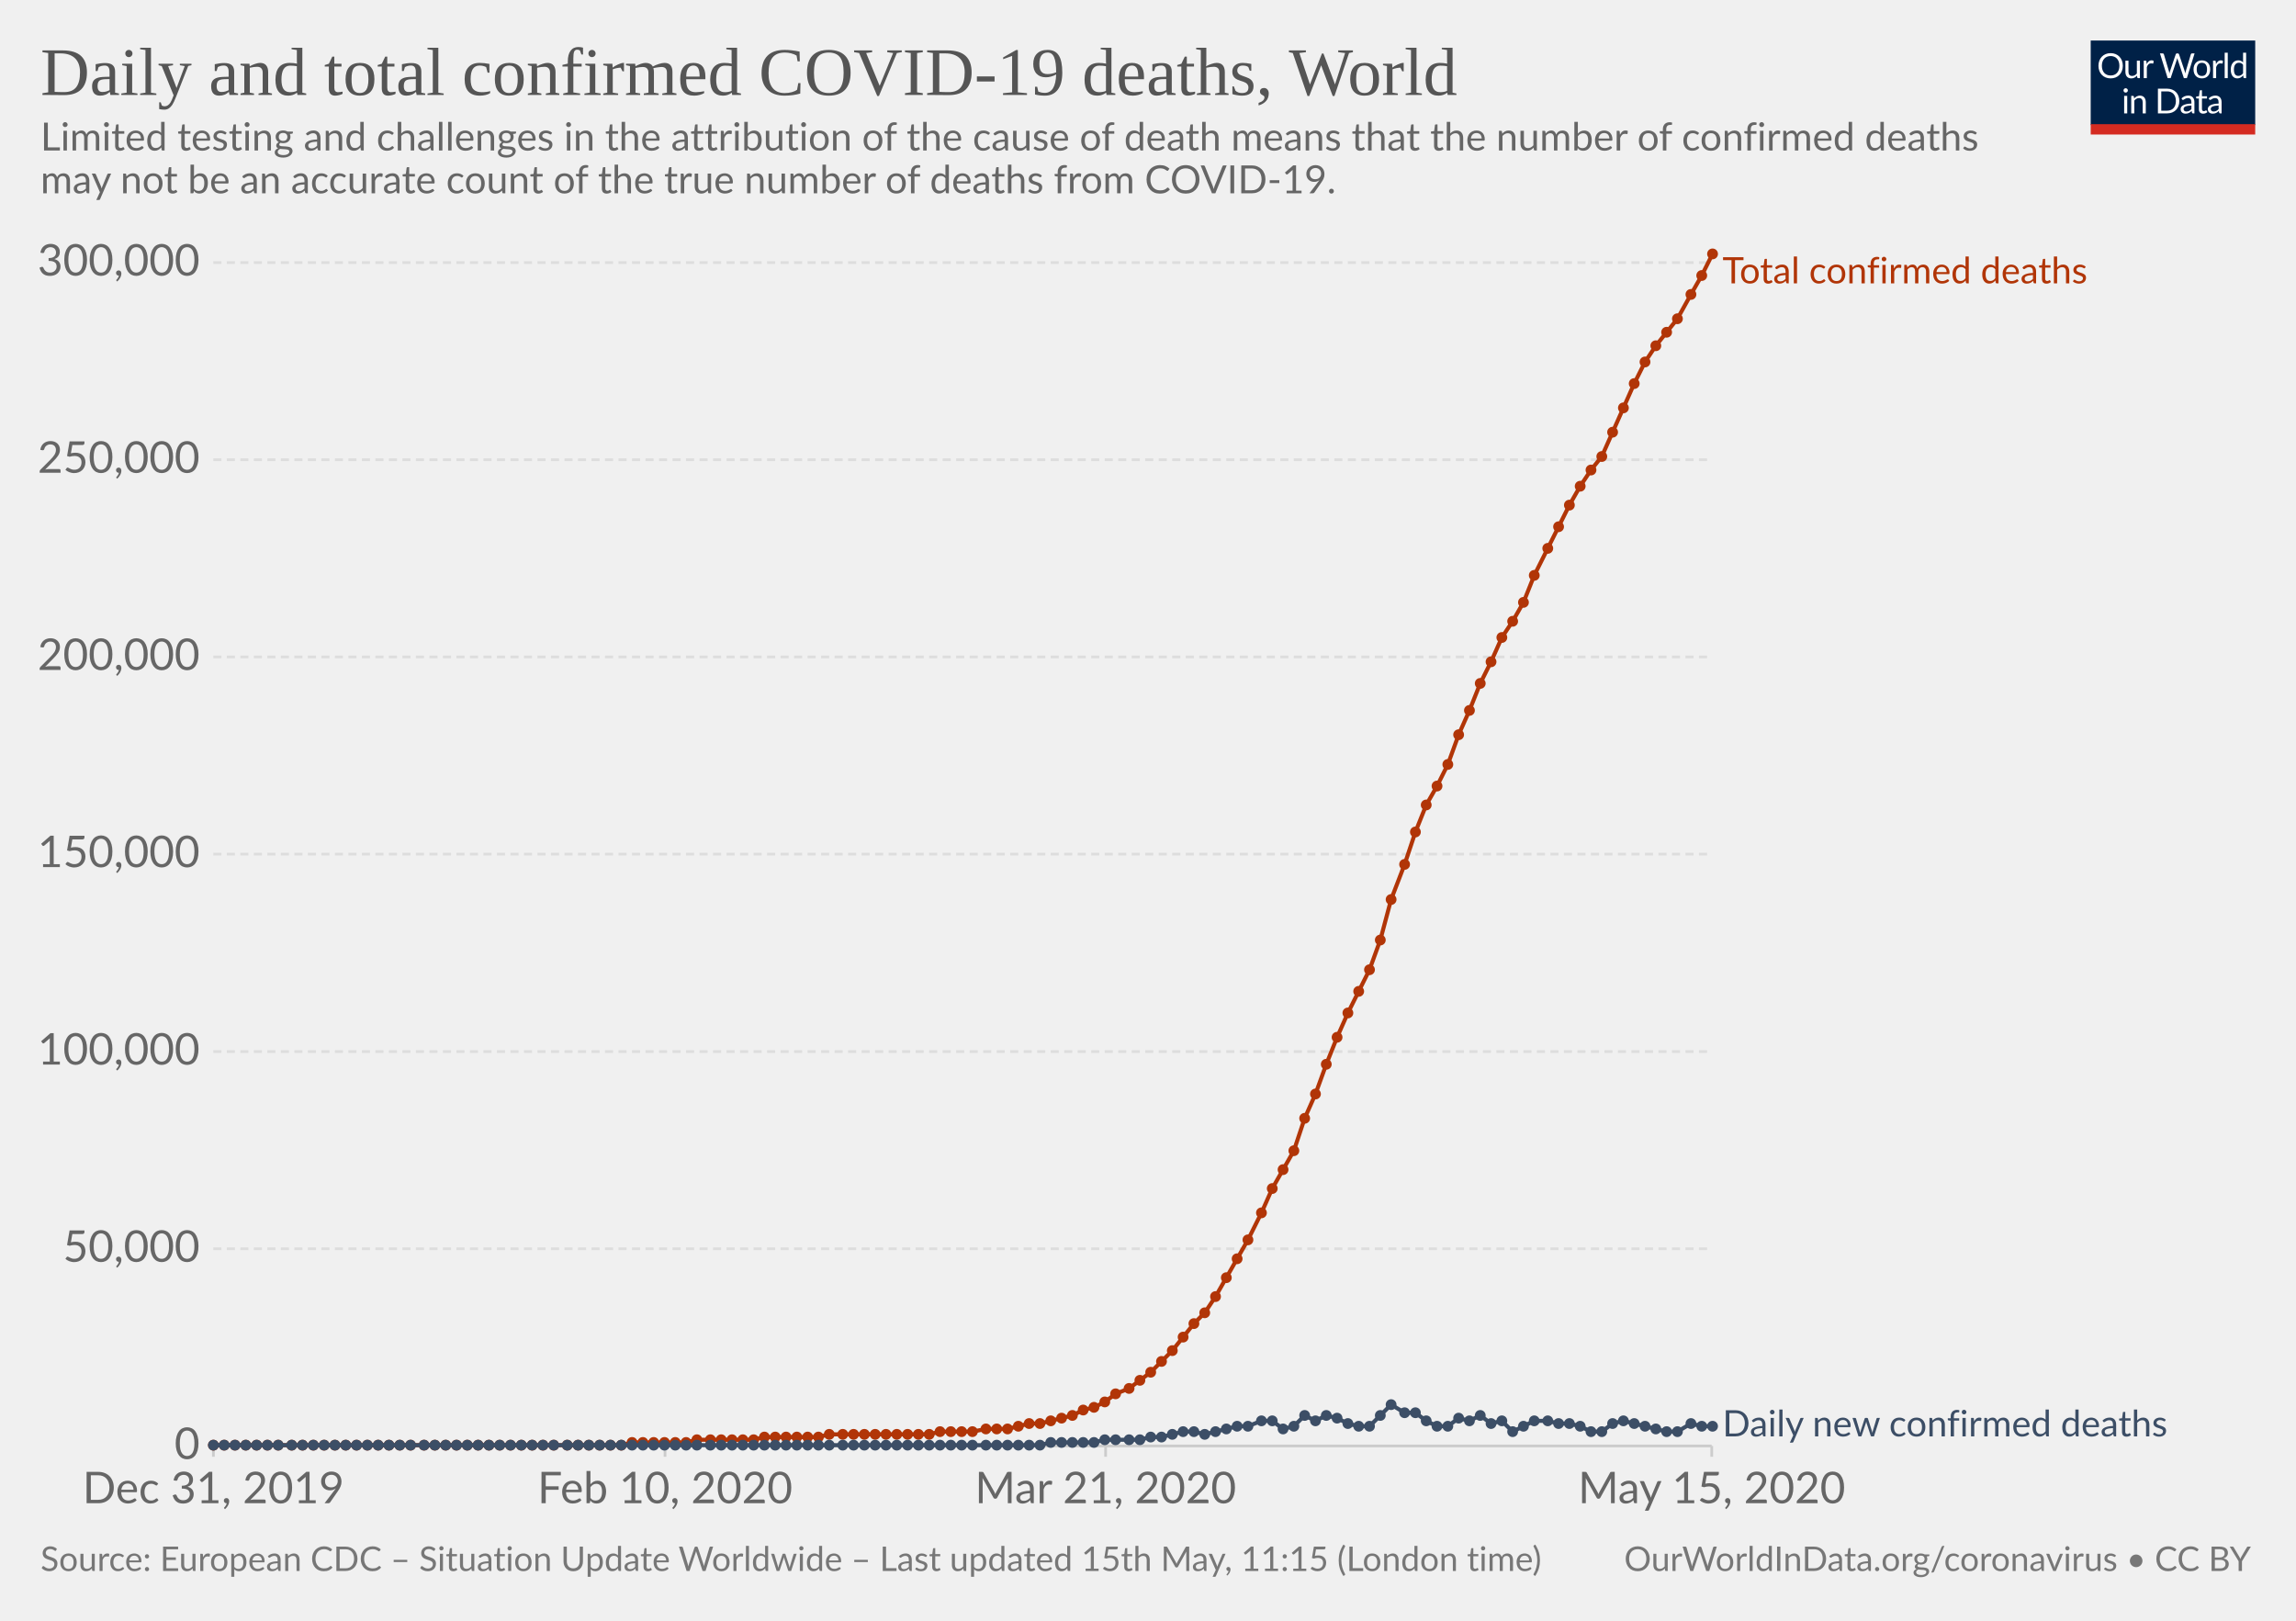
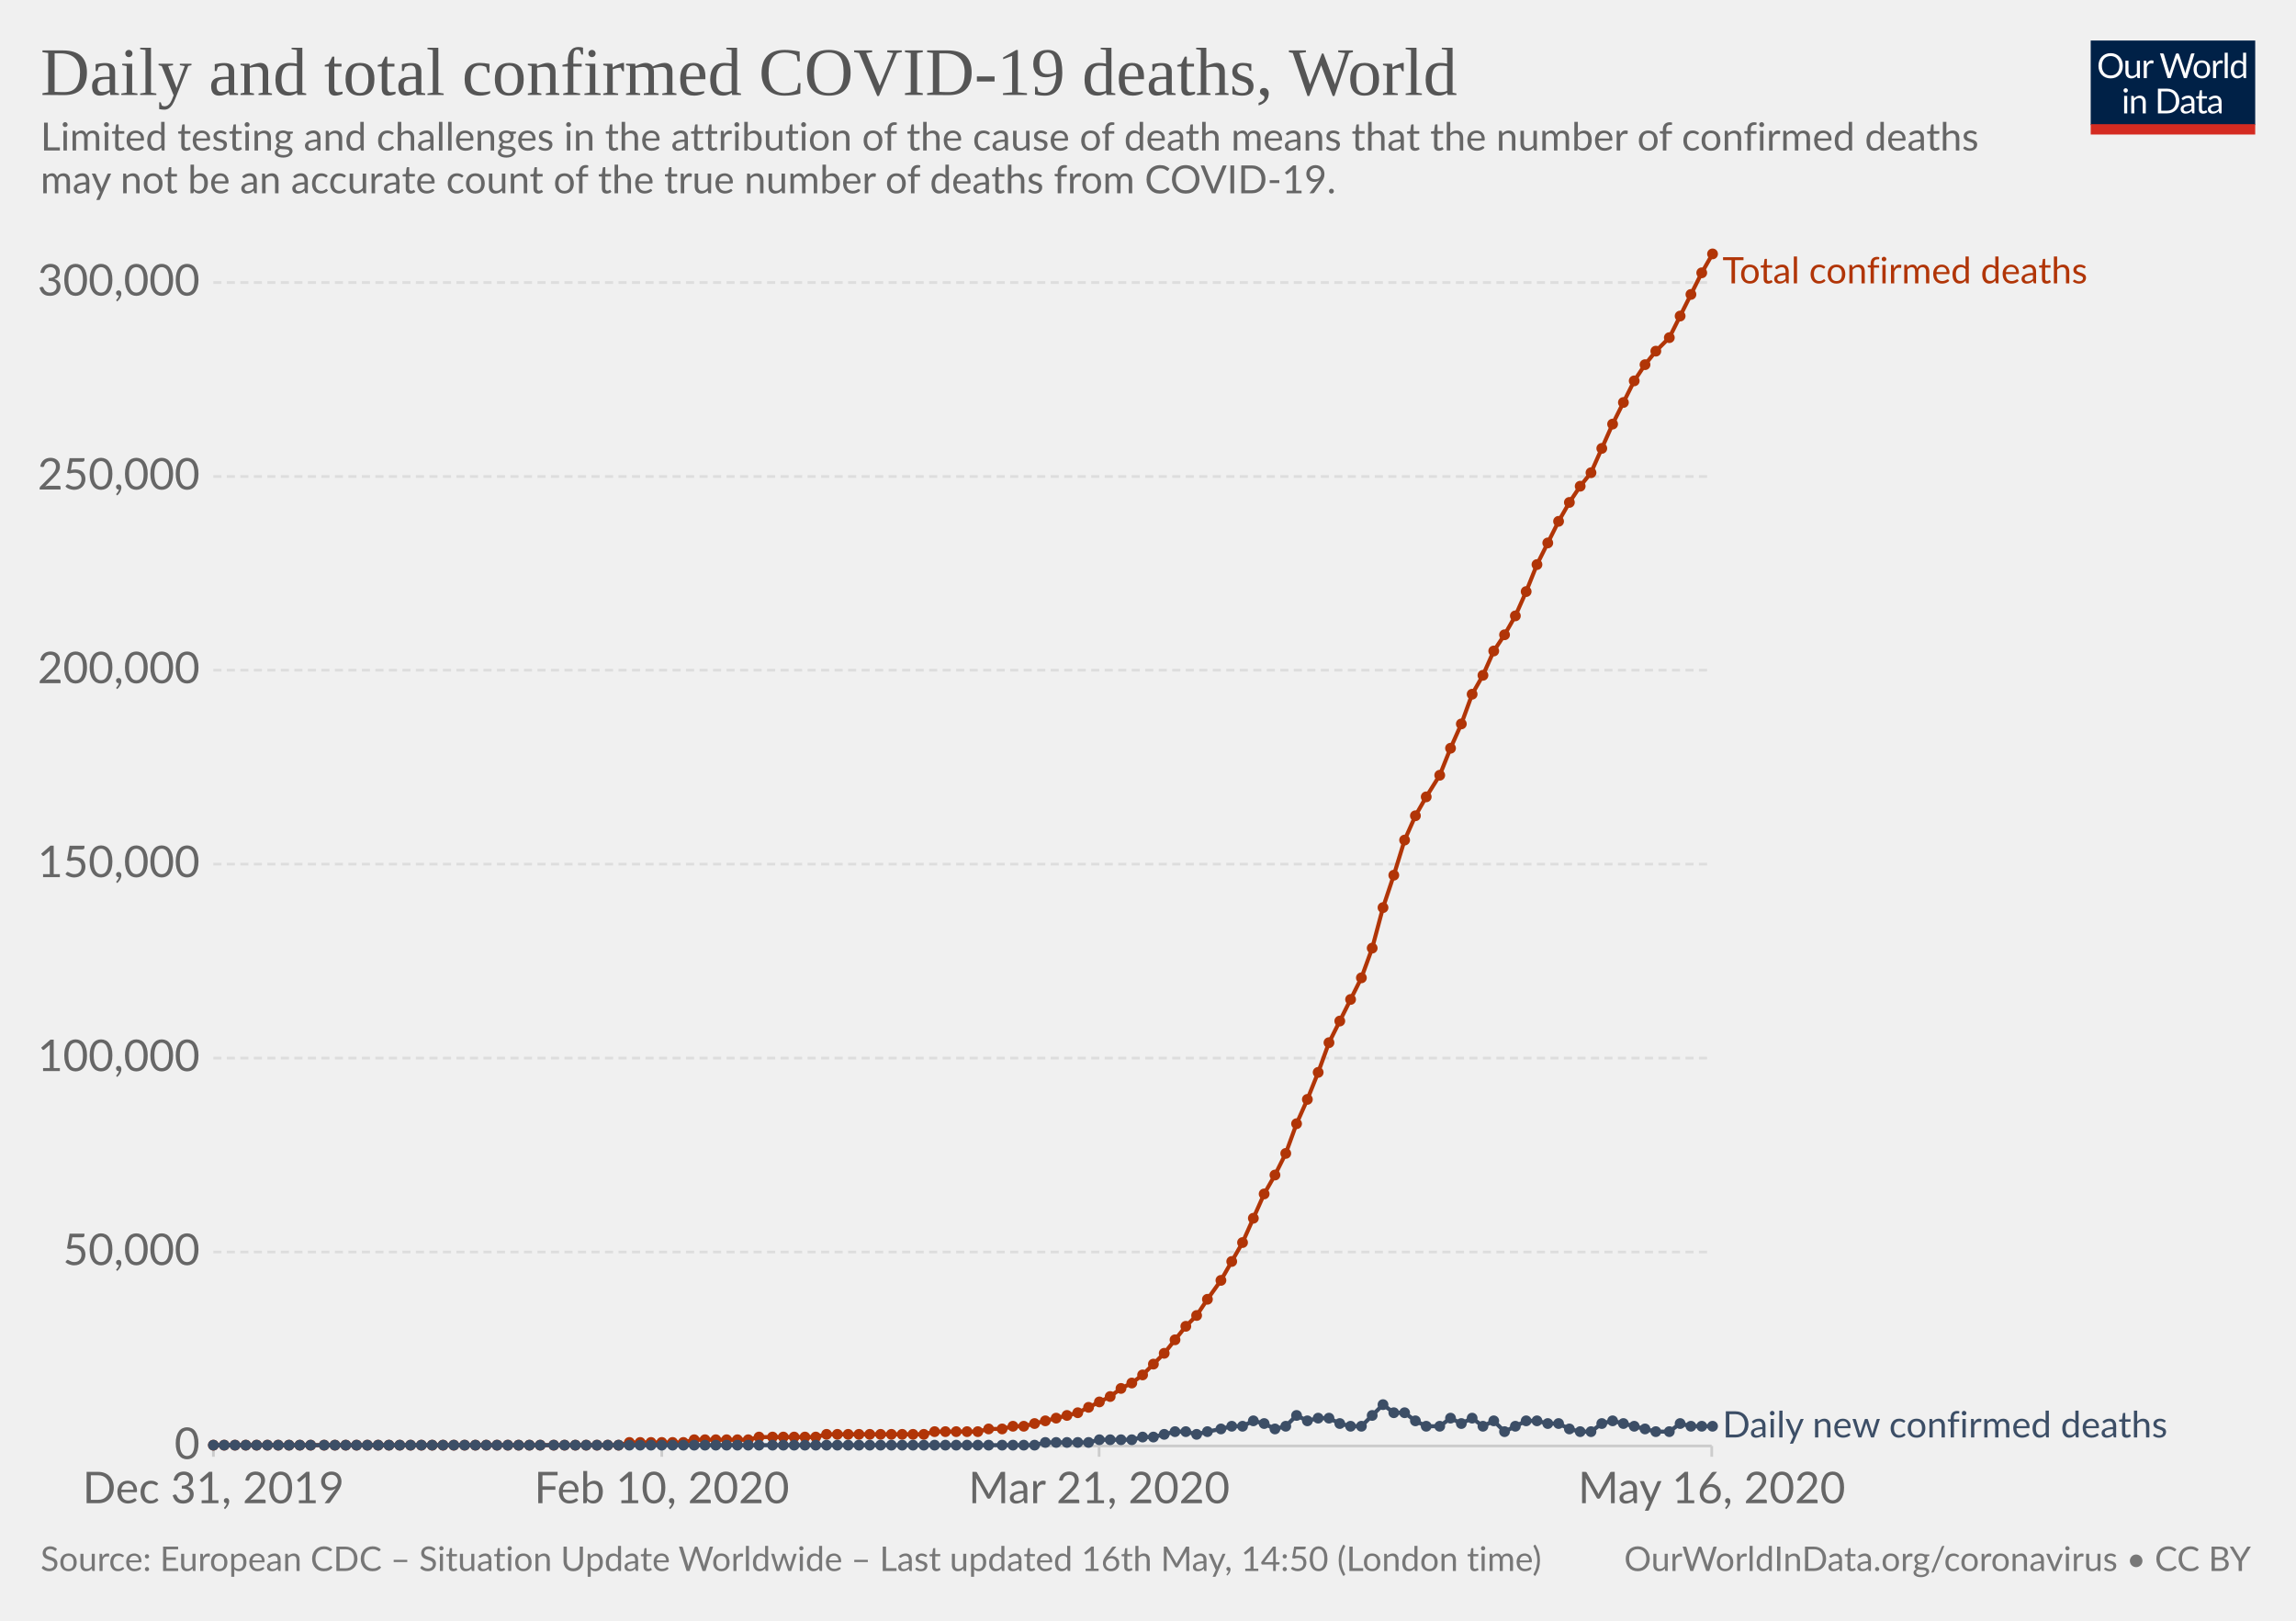
<svg xmlns="http://www.w3.org/2000/svg" version="1.1" style="background-color:#fff;-webkit-font-smoothing:antialiased" width="850" height="600" viewBox="0 0 850 600" font-family="Lato,'Helvetica Neue',Helvetica,Arial,sans-serif" font-size="18" text-rendering="optimizeLegibility">
  <g class="HeaderView">
    <g transform="matrix(.29 0 0 .29 774 15)">
      <svg width="210" height="120" viewBox="0 0 210 120" fill="none">
        <g clip-path="url(#clip0)">
          <path d="M0 0h210v107.89H0V0z" fill="#002147" />
          <path d="M40.98 32.25c0 2.36-.38 4.53-1.12 6.51a14.26 14.26 0 01-8.1 8.4c-1.9.78-4.02 1.17-6.34 1.17-2.31 0-4.42-.39-6.33-1.17a14.31 14.31 0 01-8.08-8.4 18.29 18.29 0 01-1.12-6.51c0-2.36.38-4.53 1.12-6.5.75-1.97 1.8-3.67 3.17-5.1 1.37-1.43 3-2.55 4.9-3.34 1.92-.8 4.03-1.19 6.34-1.19 2.32 0 4.43.4 6.34 1.19 1.92.8 3.56 1.9 4.93 3.34a14.87 14.87 0 013.17 5.1 18.1 18.1 0 011.12 6.5zm-4.38 0c0-1.94-.26-3.68-.8-5.22a10.91 10.91 0 00-2.24-3.89 9.68 9.68 0 00-3.52-2.46 11.95 11.95 0 00-4.62-.86c-1.68 0-3.21.28-4.6.86a9.88 9.88 0 00-3.54 2.46 10.91 10.91 0 00-2.24 3.9c-.53 1.53-.8 3.27-.8 5.2 0 1.94.27 3.68.8 5.22a11.17 11.17 0 002.24 3.9 10.01 10.01 0 003.55 2.44c1.38.56 2.9.83 4.6.83 1.7 0 3.24-.27 4.61-.83a9.8 9.8 0 003.52-2.44 11.17 11.17 0 002.25-3.9c.53-1.54.8-3.28.8-5.21zm26.22-6.54V48H60.5c-.56 0-.9-.27-1.05-.81l-.31-2.4a12.45 12.45 0 01-3.26 2.6c-1.2.64-2.58.96-4.13.96-1.22 0-2.3-.2-3.24-.6a6.52 6.52 0 01-2.33-1.7 7.37 7.37 0 01-1.43-2.67c-.3-1.04-.46-2.2-.46-3.45V25.7h3.91v14.22c0 1.68.38 2.99 1.15 3.91.77.93 1.96 1.39 3.54 1.39 1.16 0 2.24-.27 3.23-.82a10.42 10.42 0 002.8-2.28V25.7h3.91zm8.61 4.47a9.94 9.94 0 012.6-3.56 5.64 5.64 0 013.76-1.3c.47 0 .92.05 1.34.15.44.1.83.27 1.17.49L80 28.88c-.09.37-.3.55-.66.55-.2 0-.5-.04-.9-.13a6.21 6.21 0 00-3.24.18c-.54.2-1.03.5-1.47.92-.42.4-.81.9-1.17 1.5-.33.58-.64 1.26-.92 2.02V48h-3.94V25.71h2.25c.42 0 .72.08.88.25.16.16.27.44.33.83l.26 3.39zm61.16-13.7L122.75 48h-3.82l-7.99-24.05a21.95 21.95 0 01-.42-1.58 38.36 38.36 0 01-.44 1.58L102.05 48h-3.83L88.4 16.47h3.54c.38 0 .7.1.95.29.26.2.43.43.5.73l6.52 21.9c.1.4.2.83.28 1.28.1.46.2.94.29 1.46l.3-1.46c.12-.47.25-.9.38-1.27l7.41-21.91c.1-.25.26-.48.51-.69.27-.22.58-.33.95-.33h1.23c.38 0 .69.1.92.29.24.2.41.43.53.73l7.4 21.9a28.4 28.4 0 01.68 2.62 29.52 29.52 0 01.52-2.61l6.54-21.91c.07-.27.23-.5.48-.7.27-.21.58-.32.95-.32h3.32zm9.35 8.88c1.63 0 3.1.27 4.4.82a9.43 9.43 0 015.46 5.94c.5 1.4.74 2.98.74 4.73 0 1.76-.25 3.34-.74 4.75a9.43 9.43 0 01-5.46 5.92c-1.3.52-2.77.79-4.4.79-1.64 0-3.12-.27-4.44-.8a9.42 9.42 0 01-3.35-2.3c-.92-1-1.63-2.2-2.13-3.61-.49-1.41-.73-3-.73-4.75s.24-3.33.73-4.73c.5-1.43 1.2-2.64 2.13-3.63.93-1 2.04-1.77 3.35-2.31 1.32-.55 2.8-.82 4.44-.82zm0 19.89c2.2 0 3.84-.73 4.93-2.2 1.08-1.48 1.63-3.54 1.63-6.18 0-2.66-.55-4.72-1.63-6.2-1.09-1.49-2.73-2.23-4.93-2.23-1.12 0-2.09.2-2.93.57-.82.39-1.5.94-2.06 1.65-.55.72-.96 1.61-1.24 2.67-.26 1.04-.4 2.22-.4 3.54 0 2.64.55 4.7 1.64 6.18 1.1 1.47 2.76 2.2 4.99 2.2zm17.97-15.07a9.94 9.94 0 012.6-3.56 5.64 5.64 0 013.76-1.3c.47 0 .91.05 1.34.15.44.1.83.27 1.16.49l-.28 2.92c-.09.37-.31.55-.66.55-.2 0-.5-.04-.9-.13a6.2 6.2 0 00-3.24.18c-.54.2-1.03.5-1.47.92-.43.4-.82.9-1.17 1.5a13.1 13.1 0 00-.92 2.02V48h-3.94V25.71h2.24c.43 0 .72.08.88.25.17.16.28.44.33.83l.27 3.39zm15.04-14.59V48h-3.92V15.6h3.92zm19.55 15.43a6.22 6.22 0 00-2.38-2.05 6.7 6.7 0 00-2.86-.6c-2.07 0-3.66.75-4.77 2.23-1.12 1.48-1.68 3.6-1.68 6.33 0 1.46.13 2.7.38 3.74a7.29 7.29 0 001.1 2.56 4.35 4.35 0 001.78 1.45c.7.3 1.5.46 2.4.46 1.29 0 2.41-.3 3.36-.88a9.6 9.6 0 002.67-2.49V31.02zm3.91-15.43V48h-2.33c-.56 0-.9-.27-1.06-.81l-.35-2.71a12.13 12.13 0 01-3.25 2.77 8.28 8.28 0 01-4.23 1.06 7.31 7.31 0 01-6.14-2.9c-.73-.96-1.3-2.15-1.69-3.57a18.35 18.35 0 01.07-9.48 11.29 11.29 0 011.89-3.7 8.7 8.7 0 017.06-3.34 7.96 7.96 0 016.12 2.62V15.59h3.91zM46.61 70.71V93H42.7V70.71h3.91zm.84-7c0 .39-.08.75-.24 1.09-.15.32-.35.61-.62.88-.25.25-.55.44-.9.59a2.67 2.67 0 01-2.16 0 2.9 2.9 0 01-1.45-1.47 2.67 2.67 0 010-2.16c.15-.35.35-.65.6-.9.25-.27.53-.47.85-.62a2.67 2.67 0 012.16 0c.35.15.65.35.9.62.27.25.47.55.62.9.16.34.24.7.24 1.08zm7.97 10.24c.49-.54 1-1.04 1.54-1.48a9.85 9.85 0 013.66-1.84 8.96 8.96 0 015.43.35c.94.4 1.72.97 2.33 1.71.63.74 1.11 1.62 1.43 2.67.32 1.04.49 2.19.49 3.45V93h-3.94V78.81c0-1.69-.4-3-1.17-3.92-.76-.93-1.93-1.4-3.5-1.4-1.15 0-2.24.27-3.25.83-1 .56-1.92 1.31-2.77 2.27V93h-3.94V70.71h2.35c.56 0 .9.28 1.04.82l.3 2.42zm57.7 3.3c0 2.36-.37 4.5-1.11 6.44a14.3 14.3 0 01-3.17 4.98c-1.37 1.37-3 2.45-4.93 3.2-1.9.76-4.02 1.13-6.33 1.13H85.8V61.47h11.77c2.31 0 4.42.39 6.33 1.15a13.8 13.8 0 018.1 8.18 17.75 17.75 0 011.12 6.45zm-4.37 0c0-1.94-.26-3.67-.8-5.2a10.94 10.94 0 00-2.23-3.87 9.57 9.57 0 00-3.53-2.42 12.23 12.23 0 00-4.61-.83h-7.5v24.62h7.5c1.7 0 3.24-.28 4.61-.84a9.7 9.7 0 003.53-2.4 10.94 10.94 0 002.24-3.87c.53-1.53.8-3.26.8-5.2zm19.8 5.72c-1.8.06-3.34.2-4.62.44-1.26.22-2.3.51-3.1.88-.8.36-1.37.8-1.74 1.3-.35.5-.53 1.05-.53 1.67 0 .58.1 1.1.3 1.52a3 3 0 00.76 1.05c.34.27.73.46 1.17.6.45.11.94.17 1.45.17a7.28 7.28 0 003.5-.81 11.95 11.95 0 002.82-2.2v-4.62zm-12.65-9.11a12.73 12.73 0 013.98-2.66c1.43-.59 3-.88 4.73-.88 1.25 0 2.36.2 3.33.61a6.81 6.81 0 013.94 4.38c.33 1.04.5 2.19.5 3.43V93h-1.74a1.8 1.8 0 01-.88-.18c-.2-.13-.36-.38-.48-.74l-.44-2.12c-.59.55-1.16 1.03-1.72 1.46a9.48 9.48 0 01-3.74 1.7c-.69.15-1.46.23-2.3.23-.87 0-1.69-.12-2.45-.35a5.34 5.34 0 01-3.34-2.93 6.64 6.64 0 01-.49-2.64c0-.88.25-1.72.73-2.53a6.33 6.33 0 012.35-2.17c1.09-.63 2.5-1.15 4.25-1.54 1.75-.41 3.89-.65 6.42-.7v-1.75c0-1.73-.37-3.03-1.12-3.91-.75-.9-1.84-1.34-3.28-1.34-.97 0-1.78.12-2.44.37-.64.23-1.2.5-1.7.81l-1.23.82c-.33.23-.67.35-1 .35-.27 0-.5-.07-.69-.2a2.1 2.1 0 01-.48-.53l-.7-1.25zm27.67 19.5c-1.76 0-3.12-.5-4.07-1.48-.94-.98-1.41-2.4-1.41-4.25V74h-2.68a.9.9 0 01-.6-.2c-.16-.14-.24-.36-.24-.66v-1.56l3.65-.46.9-6.89c.05-.22.14-.4.29-.52a.88.88 0 01.62-.22H142v7.67h6.44V74h-6.44v13.38c0 .94.22 1.63.68 2.09.45.45 1.04.68 1.76.68a3.21 3.21 0 001.85-.53l.55-.35c.16-.12.3-.18.41-.18.2 0 .4.13.55.38l1.15 1.87a7.45 7.45 0 01-2.44 1.5c-.96.35-1.94.52-2.95.52zm19.68-10.4c-1.8.07-3.34.21-4.62.45-1.26.22-2.3.51-3.1.88-.8.36-1.37.8-1.74 1.3-.35.5-.53 1.05-.53 1.67 0 .58.1 1.1.3 1.52.18.42.44.77.76 1.05.34.27.73.46 1.17.6.45.11.94.17 1.45.17a7.3 7.3 0 003.5-.81 12.04 12.04 0 002.82-2.2v-4.62zm-12.65-9.1a12.72 12.72 0 013.99-2.66c1.42-.59 3-.88 4.72-.88 1.25 0 2.36.2 3.33.61a6.81 6.81 0 013.94 4.38c.33 1.04.5 2.19.5 3.43V93h-1.74a1.8 1.8 0 01-.88-.18c-.2-.13-.36-.38-.48-.74l-.44-2.12c-.59.55-1.16 1.03-1.72 1.46a9.48 9.48 0 01-3.74 1.7c-.69.15-1.46.23-2.3.23-.87 0-1.69-.12-2.45-.35a5.33 5.33 0 01-3.34-2.93 6.62 6.62 0 01-.49-2.64c0-.88.25-1.72.73-2.53a6.33 6.33 0 012.35-2.17c1.09-.63 2.5-1.15 4.25-1.54 1.74-.41 3.89-.65 6.42-.7v-1.75c0-1.73-.37-3.03-1.12-3.91-.75-.9-1.84-1.34-3.28-1.34-.97 0-1.78.12-2.44.37-.64.23-1.2.5-1.7.81-.46.3-.87.57-1.22.82-.34.23-.68.35-1.02.35-.26 0-.49-.07-.68-.2-.19-.14-.35-.32-.48-.53l-.7-1.25z" fill="#fff" />
          <path fill="#D42B21" d="M0 106.79h210V120H0z" />
        </g>
        <defs>
          <clipPath id="clip0">
            <path fill="#fff" d="M0 0h210v120H0z" />
          </clipPath>
        </defs>
      </svg>
    </g>
    <a href="https://ourworldindata.org/grapher/total-daily-covid-deaths" target="_blank" font-family="&quot;Playfair Display&quot;,Georgia,&quot;Times New Roman&quot;,serif">
      <text font-size="25.2" x="15" y="35.2" fill="#555">
        <tspan x="15" y="35.16">Daily and total confirmed COVID-19 deaths, World</tspan>
      </text>
    </a>
    <text font-size="14.4" x="15" y="55.7" fill="#666">
      <tspan x="15" y="55.72">Limited testing and challenges in the attribution of the cause of death means that the number of confirmed deaths</tspan>
      <tspan x="15" y="71.56">may not be an accurate count of the true number of deaths from COVID-19.</tspan>
    </text>
  </g>
  <g class="LineChart">
    <defs>
      <clipPath id="a">
        <path d="M68.97 0h830v924.8h-830z" />
      </clipPath>
    </defs>
    <g class="AxisBoxView">
      <g class="HorizontalAxis">
-         <path stroke="#ccc" d="M79 535.3v4M246.2 535.3v4M409.3 535.3v4M633.7 535.3v4" />
+         <path stroke="#ccc" d="M79 535.3v4M245 535.3v4M406.9 535.3v4M633.7 535.3v4" />
        <text x="79" y="556.5" fill="#666" text-anchor="middle" font-size="16.2">Dec 31, 2019</text>
-         <text x="246.2" y="556.5" fill="#666" text-anchor="middle" font-size="16.2">Feb 10, 2020</text>
-         <text x="409.3" y="556.5" fill="#666" text-anchor="middle" font-size="16.2">Mar 21, 2020</text>
-         <text x="633.7" y="556.5" fill="#666" text-anchor="middle" font-size="16.2">May 15, 2020</text>
+         <text x="245" y="556.5" fill="#666" text-anchor="middle" font-size="16.2">Feb 10, 2020</text>
+         <text x="406.9" y="556.5" fill="#666" text-anchor="middle" font-size="16.2">Mar 21, 2020</text>
+         <text x="633.7" y="556.5" fill="#666" text-anchor="middle" font-size="16.2">May 16, 2020</text>
      </g>
      <g class="VerticalAxis" fill="#666" dominant-baseline="middle" text-anchor="end" font-size="16.2">
        <text x="73.97" y="535.3">0</text>
-         <text x="73.97" y="462.3">50,000</text>
-         <text x="73.97" y="389.3">100,000</text>
-         <text x="73.97" y="316.2">150,000</text>
-         <text x="73.97" y="243.2">200,000</text>
-         <text x="73.97" y="170.2">250,000</text>
-         <text x="73.97" y="97.2">300,000</text>
+         <text x="73.97" y="463.5">50,000</text>
+         <text x="73.97" y="391.7">100,000</text>
+         <text x="73.97" y="319.9">150,000</text>
+         <text x="73.97" y="248.1">200,000</text>
+         <text x="73.97" y="176.4">250,000</text>
+         <text x="73.97" y="104.6">300,000</text>
      </g>
      <g class="AxisGridLines">
        <path stroke="#ccc" d="M78.97 535.3h554.71" />
-         <path stroke="#ddd" stroke-dasharray="3,2" d="M78.97 462.3h554.71M78.97 389.3h554.71M78.97 316.2h554.71M78.97 243.2h554.71M78.97 170.2h554.71M78.97 97.2h554.71" />
+         <path stroke="#ddd" stroke-dasharray="3,2" d="M78.97 463.5h554.71M78.97 391.7h554.71M78.97 319.9h554.71M78.97 248.1h554.71M78.97 176.4h554.71M78.97 104.6h554.71" />
      </g>
    </g>
    <g clip-path="url(#a)">
      <g class="HeightedLegend" cursor="default">
        <g class="legendMark">
          <text font-size="13.5" x="637.7" y="104.9" fill="#B13507">
            <tspan x="637.68" y="104.9">Total confirmed deaths</tspan>
          </text>
        </g>
        <g class="legendMark">
-           <text font-size="13.5" x="637.7" y="531.8" fill="#3C4E66">
-             <tspan x="637.68" y="531.75">Daily new confirmed deaths</tspan>
+           <text font-size="13.5" x="637.7" y="532.1" fill="#3C4E66">
+             <tspan x="637.68" y="532.15">Daily new confirmed deaths</tspan>
          </text>
        </g>
      </g>
      <g class="Lines">
        <g class="key-World_0">
-           <path stroke="#B13507" stroke-linecap="round" d="M79 535h151l4-1h20l4-1h21l4-1h20l4-1h37l4-1h12l5-1h8l4-1 4-1h4l4-1 4-1 4-1 4-2 4-1 4-2 4-3 5-2 4-3 4-3 4-4 4-4 4-5 4-5 4-4 4-6 4-7 4-7 4-7 5-10 4-9 4-7 4-7 4-12 4-9 4-11 4-10 4-9 4-8 4-8 4-11 4-15 5-13 4-12 4-10 4-7 4-8 4-11 4-9 4-10 4-8 4-9 4-6 4-7 4-10 5-10 4-8 4-8 4-7 4-6 4-5 4-9 4-9 4-9 4-8 4-6 4-5 4-5 5-9 4-7 4-8" fill="none" stroke-width="1.5" />
+           <path stroke="#B13507" stroke-linecap="round" d="M79 535h150l4-1h20l4-1h20l4-1h21l4-1h36l4-1h16l4-1h5l4-1h4l4-1 4-1 4-1 4-1 4-1 4-2 4-2 4-2 4-3 4-2 4-3 4-4 4-4 4-5 4-5 4-4 4-6 5-7 4-7 4-7 4-9 4-9 4-7 4-8 4-11 4-9 4-10 4-11 4-8 4-8 4-8 4-11 4-15 4-12 4-13 4-9 4-7 5-8 4-10 4-9 4-11 4-7 4-9 4-6 4-7 4-9 4-10 4-8 4-8 4-7 4-6 4-5 4-9 4-9 4-8 4-8 4-6 4-5 5-5 4-8 4-8 4-8 4-7" fill="none" stroke-width="1.5" />
          <g fill="#B13507">
            <circle cx="79" cy="535" r="2" />
            <circle cx="83" cy="535" r="2" />
            <circle cx="87" cy="535" r="2" />
            <circle cx="91" cy="535" r="2" />
            <circle cx="95" cy="535" r="2" />
            <circle cx="99" cy="535" r="2" />
            <circle cx="103" cy="535" r="2" />
-             <circle cx="108" cy="535" r="2" />
-             <circle cx="112" cy="535" r="2" />
-             <circle cx="116" cy="535" r="2" />
+             <circle cx="107" cy="535" r="2" />
+             <circle cx="111" cy="535" r="2" />
+             <circle cx="115" cy="535" r="2" />
            <circle cx="120" cy="535" r="2" />
            <circle cx="124" cy="535" r="2" />
            <circle cx="128" cy="535" r="2" />
            <circle cx="132" cy="535" r="2" />
            <circle cx="136" cy="535" r="2" />
            <circle cx="140" cy="535" r="2" />
            <circle cx="144" cy="535" r="2" />
            <circle cx="148" cy="535" r="2" />
            <circle cx="152" cy="535" r="2" />
-             <circle cx="157" cy="535" r="2" />
-             <circle cx="161" cy="535" r="2" />
-             <circle cx="165" cy="535" r="2" />
-             <circle cx="169" cy="535" r="2" />
-             <circle cx="173" cy="535" r="2" />
-             <circle cx="177" cy="535" r="2" />
-             <circle cx="181" cy="535" r="2" />
-             <circle cx="185" cy="535" r="2" />
-             <circle cx="189" cy="535" r="2" />
-             <circle cx="193" cy="535" r="2" />
-             <circle cx="197" cy="535" r="2" />
-             <circle cx="201" cy="535" r="2" />
+             <circle cx="156" cy="535" r="2" />
+             <circle cx="160" cy="535" r="2" />
+             <circle cx="164" cy="535" r="2" />
+             <circle cx="168" cy="535" r="2" />
+             <circle cx="172" cy="535" r="2" />
+             <circle cx="176" cy="535" r="2" />
+             <circle cx="180" cy="535" r="2" />
+             <circle cx="184" cy="535" r="2" />
+             <circle cx="188" cy="535" r="2" />
+             <circle cx="192" cy="535" r="2" />
+             <circle cx="196" cy="535" r="2" />
+             <circle cx="200" cy="535" r="2" />
            <circle cx="205" cy="535" r="2" />
-             <circle cx="210" cy="535" r="2" />
-             <circle cx="214" cy="535" r="2" />
-             <circle cx="218" cy="535" r="2" />
-             <circle cx="222" cy="535" r="2" />
-             <circle cx="226" cy="535" r="2" />
-             <circle cx="230" cy="535" r="2" />
-             <circle cx="234" cy="534" r="2" />
-             <circle cx="238" cy="534" r="2" />
-             <circle cx="242" cy="534" r="2" />
-             <circle cx="246" cy="534" r="2" />
-             <circle cx="250" cy="534" r="2" />
-             <circle cx="254" cy="534" r="2" />
-             <circle cx="258" cy="533" r="2" />
-             <circle cx="263" cy="533" r="2" />
-             <circle cx="267" cy="533" r="2" />
-             <circle cx="271" cy="533" r="2" />
-             <circle cx="275" cy="533" r="2" />
-             <circle cx="279" cy="533" r="2" />
-             <circle cx="283" cy="532" r="2" />
-             <circle cx="287" cy="532" r="2" />
-             <circle cx="291" cy="532" r="2" />
-             <circle cx="295" cy="532" r="2" />
-             <circle cx="299" cy="532" r="2" />
-             <circle cx="303" cy="532" r="2" />
-             <circle cx="307" cy="531" r="2" />
-             <circle cx="312" cy="531" r="2" />
-             <circle cx="316" cy="531" r="2" />
-             <circle cx="320" cy="531" r="2" />
-             <circle cx="324" cy="531" r="2" />
-             <circle cx="328" cy="531" r="2" />
-             <circle cx="332" cy="531" r="2" />
-             <circle cx="336" cy="531" r="2" />
-             <circle cx="340" cy="531" r="2" />
-             <circle cx="344" cy="531" r="2" />
-             <circle cx="348" cy="530" r="2" />
-             <circle cx="352" cy="530" r="2" />
-             <circle cx="356" cy="530" r="2" />
-             <circle cx="360" cy="530" r="2" />
-             <circle cx="365" cy="529" r="2" />
-             <circle cx="369" cy="529" r="2" />
-             <circle cx="373" cy="529" r="2" />
-             <circle cx="377" cy="528" r="2" />
-             <circle cx="381" cy="527" r="2" />
-             <circle cx="385" cy="527" r="2" />
-             <circle cx="389" cy="526" r="2" />
-             <circle cx="393" cy="525" r="2" />
-             <circle cx="397" cy="524" r="2" />
-             <circle cx="401" cy="522" r="2" />
-             <circle cx="405" cy="521" r="2" />
-             <circle cx="409" cy="519" r="2" />
-             <circle cx="413" cy="516" r="2" />
-             <circle cx="418" cy="514" r="2" />
-             <circle cx="422" cy="511" r="2" />
-             <circle cx="426" cy="508" r="2" />
-             <circle cx="430" cy="504" r="2" />
-             <circle cx="434" cy="500" r="2" />
-             <circle cx="438" cy="495" r="2" />
-             <circle cx="442" cy="490" r="2" />
-             <circle cx="446" cy="486" r="2" />
-             <circle cx="450" cy="480" r="2" />
-             <circle cx="454" cy="473" r="2" />
-             <circle cx="458" cy="466" r="2" />
-             <circle cx="462" cy="459" r="2" />
-             <circle cx="467" cy="449" r="2" />
-             <circle cx="471" cy="440" r="2" />
-             <circle cx="475" cy="433" r="2" />
-             <circle cx="479" cy="426" r="2" />
-             <circle cx="483" cy="414" r="2" />
-             <circle cx="487" cy="405" r="2" />
-             <circle cx="491" cy="394" r="2" />
-             <circle cx="495" cy="384" r="2" />
-             <circle cx="499" cy="375" r="2" />
-             <circle cx="503" cy="367" r="2" />
-             <circle cx="507" cy="359" r="2" />
-             <circle cx="511" cy="348" r="2" />
-             <circle cx="515" cy="333" r="2" />
-             <circle cx="520" cy="320" r="2" />
-             <circle cx="524" cy="308" r="2" />
-             <circle cx="528" cy="298" r="2" />
-             <circle cx="532" cy="291" r="2" />
-             <circle cx="536" cy="283" r="2" />
-             <circle cx="540" cy="272" r="2" />
-             <circle cx="544" cy="263" r="2" />
-             <circle cx="548" cy="253" r="2" />
-             <circle cx="552" cy="245" r="2" />
-             <circle cx="556" cy="236" r="2" />
-             <circle cx="560" cy="230" r="2" />
-             <circle cx="564" cy="223" r="2" />
-             <circle cx="568" cy="213" r="2" />
-             <circle cx="573" cy="203" r="2" />
-             <circle cx="577" cy="195" r="2" />
-             <circle cx="581" cy="187" r="2" />
+             <circle cx="209" cy="535" r="2" />
+             <circle cx="213" cy="535" r="2" />
+             <circle cx="217" cy="535" r="2" />
+             <circle cx="221" cy="535" r="2" />
+             <circle cx="225" cy="535" r="2" />
+             <circle cx="229" cy="535" r="2" />
+             <circle cx="233" cy="534" r="2" />
+             <circle cx="237" cy="534" r="2" />
+             <circle cx="241" cy="534" r="2" />
+             <circle cx="245" cy="534" r="2" />
+             <circle cx="249" cy="534" r="2" />
+             <circle cx="253" cy="534" r="2" />
+             <circle cx="257" cy="533" r="2" />
+             <circle cx="261" cy="533" r="2" />
+             <circle cx="265" cy="533" r="2" />
+             <circle cx="269" cy="533" r="2" />
+             <circle cx="273" cy="533" r="2" />
+             <circle cx="277" cy="533" r="2" />
+             <circle cx="281" cy="532" r="2" />
+             <circle cx="286" cy="532" r="2" />
+             <circle cx="290" cy="532" r="2" />
+             <circle cx="294" cy="532" r="2" />
+             <circle cx="298" cy="532" r="2" />
+             <circle cx="302" cy="532" r="2" />
+             <circle cx="306" cy="531" r="2" />
+             <circle cx="310" cy="531" r="2" />
+             <circle cx="314" cy="531" r="2" />
+             <circle cx="318" cy="531" r="2" />
+             <circle cx="322" cy="531" r="2" />
+             <circle cx="326" cy="531" r="2" />
+             <circle cx="330" cy="531" r="2" />
+             <circle cx="334" cy="531" r="2" />
+             <circle cx="338" cy="531" r="2" />
+             <circle cx="342" cy="531" r="2" />
+             <circle cx="346" cy="530" r="2" />
+             <circle cx="350" cy="530" r="2" />
+             <circle cx="354" cy="530" r="2" />
+             <circle cx="358" cy="530" r="2" />
+             <circle cx="362" cy="530" r="2" />
+             <circle cx="366" cy="529" r="2" />
+             <circle cx="371" cy="529" r="2" />
+             <circle cx="375" cy="528" r="2" />
+             <circle cx="379" cy="528" r="2" />
+             <circle cx="383" cy="527" r="2" />
+             <circle cx="387" cy="526" r="2" />
+             <circle cx="391" cy="525" r="2" />
+             <circle cx="395" cy="524" r="2" />
+             <circle cx="399" cy="523" r="2" />
+             <circle cx="403" cy="521" r="2" />
+             <circle cx="407" cy="519" r="2" />
+             <circle cx="411" cy="517" r="2" />
+             <circle cx="415" cy="514" r="2" />
+             <circle cx="419" cy="512" r="2" />
+             <circle cx="423" cy="509" r="2" />
+             <circle cx="427" cy="505" r="2" />
+             <circle cx="431" cy="501" r="2" />
+             <circle cx="435" cy="496" r="2" />
+             <circle cx="439" cy="491" r="2" />
+             <circle cx="443" cy="487" r="2" />
+             <circle cx="447" cy="481" r="2" />
+             <circle cx="452" cy="474" r="2" />
+             <circle cx="456" cy="467" r="2" />
+             <circle cx="460" cy="460" r="2" />
+             <circle cx="464" cy="451" r="2" />
+             <circle cx="468" cy="442" r="2" />
+             <circle cx="472" cy="435" r="2" />
+             <circle cx="476" cy="427" r="2" />
+             <circle cx="480" cy="416" r="2" />
+             <circle cx="484" cy="407" r="2" />
+             <circle cx="488" cy="397" r="2" />
+             <circle cx="492" cy="386" r="2" />
+             <circle cx="496" cy="378" r="2" />
+             <circle cx="500" cy="370" r="2" />
+             <circle cx="504" cy="362" r="2" />
+             <circle cx="508" cy="351" r="2" />
+             <circle cx="512" cy="336" r="2" />
+             <circle cx="516" cy="324" r="2" />
+             <circle cx="520" cy="311" r="2" />
+             <circle cx="524" cy="302" r="2" />
+             <circle cx="528" cy="295" r="2" />
+             <circle cx="533" cy="287" r="2" />
+             <circle cx="537" cy="277" r="2" />
+             <circle cx="541" cy="268" r="2" />
+             <circle cx="545" cy="257" r="2" />
+             <circle cx="549" cy="250" r="2" />
+             <circle cx="553" cy="241" r="2" />
+             <circle cx="557" cy="235" r="2" />
+             <circle cx="561" cy="228" r="2" />
+             <circle cx="565" cy="219" r="2" />
+             <circle cx="569" cy="209" r="2" />
+             <circle cx="573" cy="201" r="2" />
+             <circle cx="577" cy="193" r="2" />
+             <circle cx="581" cy="186" r="2" />
            <circle cx="585" cy="180" r="2" />
-             <circle cx="589" cy="174" r="2" />
-             <circle cx="593" cy="169" r="2" />
-             <circle cx="597" cy="160" r="2" />
-             <circle cx="601" cy="151" r="2" />
-             <circle cx="605" cy="142" r="2" />
-             <circle cx="609" cy="134" r="2" />
-             <circle cx="613" cy="128" r="2" />
-             <circle cx="617" cy="123" r="2" />
-             <circle cx="621" cy="118" r="2" />
+             <circle cx="589" cy="175" r="2" />
+             <circle cx="593" cy="166" r="2" />
+             <circle cx="597" cy="157" r="2" />
+             <circle cx="601" cy="149" r="2" />
+             <circle cx="605" cy="141" r="2" />
+             <circle cx="609" cy="135" r="2" />
+             <circle cx="613" cy="130" r="2" />
+             <circle cx="618" cy="125" r="2" />
+             <circle cx="622" cy="117" r="2" />
            <circle cx="626" cy="109" r="2" />
-             <circle cx="630" cy="102" r="2" />
+             <circle cx="630" cy="101" r="2" />
            <circle cx="634" cy="94" r="2" />
          </g>
        </g>
        <g class="key-World_1">
-           <path stroke="#3C4E66" stroke-linecap="round" d="M79 535h306l4-1h16l4-1h13l4-1h4l4-1 4-1h4l4 1 4-1 4-1 4-1h4l5-2h4l4 3 4-1 4-4 4 2 4-2 4 1 4 2 4 1h4l4-4 4-4 5 3h4l4 3 4 2h4l4-3 4 1 4-2 4 3 4-1 4 4 4-2 4-2h5l4 1h4l4 1 4 2h4l4-3 4-1 4 1 4 1 4 1 4 1h4l5-3 4 1h4" fill="none" stroke-width="1.5" />
+           <path stroke="#3C4E66" stroke-linecap="round" d="M79 535h304l4-1h16l4-1h12l4-1h4l4-1 4-1h4l4 1 4-1 5-1 4-1h4l4-2 4 1 4 2 4-1 4-4 4 2 4-1h4l4 2 4 1h4l4-4 4-4 4 3h4l4 3 4 2h5l4-3 4 2 4-2 4 3 4-2 4 4 4-2 4-2h4l4 1h4l4 2 4 1h4l4-3 4-1 4 1 4 1 4 1 4 1h5l4-3 4 1h8" fill="none" stroke-width="1.5" />
          <g fill="#3C4E66">
            <circle cx="79" cy="535" r="2" />
            <circle cx="83" cy="535" r="2" />
            <circle cx="87" cy="535" r="2" />
            <circle cx="91" cy="535" r="2" />
            <circle cx="95" cy="535" r="2" />
            <circle cx="99" cy="535" r="2" />
            <circle cx="103" cy="535" r="2" />
-             <circle cx="108" cy="535" r="2" />
-             <circle cx="112" cy="535" r="2" />
-             <circle cx="116" cy="535" r="2" />
+             <circle cx="107" cy="535" r="2" />
+             <circle cx="111" cy="535" r="2" />
+             <circle cx="115" cy="535" r="2" />
            <circle cx="120" cy="535" r="2" />
            <circle cx="124" cy="535" r="2" />
            <circle cx="128" cy="535" r="2" />
            <circle cx="132" cy="535" r="2" />
            <circle cx="136" cy="535" r="2" />
            <circle cx="140" cy="535" r="2" />
            <circle cx="144" cy="535" r="2" />
            <circle cx="148" cy="535" r="2" />
            <circle cx="152" cy="535" r="2" />
-             <circle cx="157" cy="535" r="2" />
-             <circle cx="161" cy="535" r="2" />
-             <circle cx="165" cy="535" r="2" />
-             <circle cx="169" cy="535" r="2" />
-             <circle cx="173" cy="535" r="2" />
-             <circle cx="177" cy="535" r="2" />
-             <circle cx="181" cy="535" r="2" />
-             <circle cx="185" cy="535" r="2" />
-             <circle cx="189" cy="535" r="2" />
-             <circle cx="193" cy="535" r="2" />
-             <circle cx="197" cy="535" r="2" />
-             <circle cx="201" cy="535" r="2" />
+             <circle cx="156" cy="535" r="2" />
+             <circle cx="160" cy="535" r="2" />
+             <circle cx="164" cy="535" r="2" />
+             <circle cx="168" cy="535" r="2" />
+             <circle cx="172" cy="535" r="2" />
+             <circle cx="176" cy="535" r="2" />
+             <circle cx="180" cy="535" r="2" />
+             <circle cx="184" cy="535" r="2" />
+             <circle cx="188" cy="535" r="2" />
+             <circle cx="192" cy="535" r="2" />
+             <circle cx="196" cy="535" r="2" />
+             <circle cx="200" cy="535" r="2" />
            <circle cx="205" cy="535" r="2" />
-             <circle cx="210" cy="535" r="2" />
-             <circle cx="214" cy="535" r="2" />
-             <circle cx="218" cy="535" r="2" />
-             <circle cx="222" cy="535" r="2" />
-             <circle cx="226" cy="535" r="2" />
-             <circle cx="230" cy="535" r="2" />
-             <circle cx="234" cy="535" r="2" />
-             <circle cx="238" cy="535" r="2" />
-             <circle cx="242" cy="535" r="2" />
-             <circle cx="246" cy="535" r="2" />
-             <circle cx="250" cy="535" r="2" />
-             <circle cx="254" cy="535" r="2" />
-             <circle cx="258" cy="535" r="2" />
-             <circle cx="263" cy="535" r="2" />
-             <circle cx="267" cy="535" r="2" />
-             <circle cx="271" cy="535" r="2" />
-             <circle cx="275" cy="535" r="2" />
-             <circle cx="279" cy="535" r="2" />
-             <circle cx="283" cy="535" r="2" />
-             <circle cx="287" cy="535" r="2" />
-             <circle cx="291" cy="535" r="2" />
-             <circle cx="295" cy="535" r="2" />
-             <circle cx="299" cy="535" r="2" />
-             <circle cx="303" cy="535" r="2" />
-             <circle cx="307" cy="535" r="2" />
-             <circle cx="312" cy="535" r="2" />
-             <circle cx="316" cy="535" r="2" />
-             <circle cx="320" cy="535" r="2" />
-             <circle cx="324" cy="535" r="2" />
-             <circle cx="328" cy="535" r="2" />
-             <circle cx="332" cy="535" r="2" />
-             <circle cx="336" cy="535" r="2" />
-             <circle cx="340" cy="535" r="2" />
-             <circle cx="344" cy="535" r="2" />
-             <circle cx="348" cy="535" r="2" />
-             <circle cx="352" cy="535" r="2" />
-             <circle cx="356" cy="535" r="2" />
-             <circle cx="360" cy="535" r="2" />
-             <circle cx="365" cy="535" r="2" />
-             <circle cx="369" cy="535" r="2" />
-             <circle cx="373" cy="535" r="2" />
-             <circle cx="377" cy="535" r="2" />
-             <circle cx="381" cy="535" r="2" />
-             <circle cx="385" cy="535" r="2" />
-             <circle cx="389" cy="534" r="2" />
-             <circle cx="393" cy="534" r="2" />
-             <circle cx="397" cy="534" r="2" />
-             <circle cx="401" cy="534" r="2" />
-             <circle cx="405" cy="534" r="2" />
-             <circle cx="409" cy="533" r="2" />
-             <circle cx="413" cy="533" r="2" />
-             <circle cx="418" cy="533" r="2" />
-             <circle cx="422" cy="533" r="2" />
-             <circle cx="426" cy="532" r="2" />
-             <circle cx="430" cy="532" r="2" />
-             <circle cx="434" cy="531" r="2" />
-             <circle cx="438" cy="530" r="2" />
-             <circle cx="442" cy="530" r="2" />
-             <circle cx="446" cy="531" r="2" />
-             <circle cx="450" cy="530" r="2" />
-             <circle cx="454" cy="529" r="2" />
-             <circle cx="458" cy="528" r="2" />
-             <circle cx="462" cy="528" r="2" />
-             <circle cx="467" cy="526" r="2" />
-             <circle cx="471" cy="526" r="2" />
-             <circle cx="475" cy="529" r="2" />
-             <circle cx="479" cy="528" r="2" />
-             <circle cx="483" cy="524" r="2" />
-             <circle cx="487" cy="526" r="2" />
-             <circle cx="491" cy="524" r="2" />
-             <circle cx="495" cy="525" r="2" />
-             <circle cx="499" cy="527" r="2" />
-             <circle cx="503" cy="528" r="2" />
-             <circle cx="507" cy="528" r="2" />
-             <circle cx="511" cy="524" r="2" />
-             <circle cx="515" cy="520" r="2" />
+             <circle cx="209" cy="535" r="2" />
+             <circle cx="213" cy="535" r="2" />
+             <circle cx="217" cy="535" r="2" />
+             <circle cx="221" cy="535" r="2" />
+             <circle cx="225" cy="535" r="2" />
+             <circle cx="229" cy="535" r="2" />
+             <circle cx="233" cy="535" r="2" />
+             <circle cx="237" cy="535" r="2" />
+             <circle cx="241" cy="535" r="2" />
+             <circle cx="245" cy="535" r="2" />
+             <circle cx="249" cy="535" r="2" />
+             <circle cx="253" cy="535" r="2" />
+             <circle cx="257" cy="535" r="2" />
+             <circle cx="261" cy="535" r="2" />
+             <circle cx="265" cy="535" r="2" />
+             <circle cx="269" cy="535" r="2" />
+             <circle cx="273" cy="535" r="2" />
+             <circle cx="277" cy="535" r="2" />
+             <circle cx="281" cy="535" r="2" />
+             <circle cx="286" cy="535" r="2" />
+             <circle cx="290" cy="535" r="2" />
+             <circle cx="294" cy="535" r="2" />
+             <circle cx="298" cy="535" r="2" />
+             <circle cx="302" cy="535" r="2" />
+             <circle cx="306" cy="535" r="2" />
+             <circle cx="310" cy="535" r="2" />
+             <circle cx="314" cy="535" r="2" />
+             <circle cx="318" cy="535" r="2" />
+             <circle cx="322" cy="535" r="2" />
+             <circle cx="326" cy="535" r="2" />
+             <circle cx="330" cy="535" r="2" />
+             <circle cx="334" cy="535" r="2" />
+             <circle cx="338" cy="535" r="2" />
+             <circle cx="342" cy="535" r="2" />
+             <circle cx="346" cy="535" r="2" />
+             <circle cx="350" cy="535" r="2" />
+             <circle cx="354" cy="535" r="2" />
+             <circle cx="358" cy="535" r="2" />
+             <circle cx="362" cy="535" r="2" />
+             <circle cx="366" cy="535" r="2" />
+             <circle cx="371" cy="535" r="2" />
+             <circle cx="375" cy="535" r="2" />
+             <circle cx="379" cy="535" r="2" />
+             <circle cx="383" cy="535" r="2" />
+             <circle cx="387" cy="534" r="2" />
+             <circle cx="391" cy="534" r="2" />
+             <circle cx="395" cy="534" r="2" />
+             <circle cx="399" cy="534" r="2" />
+             <circle cx="403" cy="534" r="2" />
+             <circle cx="407" cy="533" r="2" />
+             <circle cx="411" cy="533" r="2" />
+             <circle cx="415" cy="533" r="2" />
+             <circle cx="419" cy="533" r="2" />
+             <circle cx="423" cy="532" r="2" />
+             <circle cx="427" cy="532" r="2" />
+             <circle cx="431" cy="531" r="2" />
+             <circle cx="435" cy="530" r="2" />
+             <circle cx="439" cy="530" r="2" />
+             <circle cx="443" cy="531" r="2" />
+             <circle cx="447" cy="530" r="2" />
+             <circle cx="452" cy="529" r="2" />
+             <circle cx="456" cy="528" r="2" />
+             <circle cx="460" cy="528" r="2" />
+             <circle cx="464" cy="526" r="2" />
+             <circle cx="468" cy="527" r="2" />
+             <circle cx="472" cy="529" r="2" />
+             <circle cx="476" cy="528" r="2" />
+             <circle cx="480" cy="524" r="2" />
+             <circle cx="484" cy="526" r="2" />
+             <circle cx="488" cy="525" r="2" />
+             <circle cx="492" cy="525" r="2" />
+             <circle cx="496" cy="527" r="2" />
+             <circle cx="500" cy="528" r="2" />
+             <circle cx="504" cy="528" r="2" />
+             <circle cx="508" cy="524" r="2" />
+             <circle cx="512" cy="520" r="2" />
+             <circle cx="516" cy="523" r="2" />
            <circle cx="520" cy="523" r="2" />
-             <circle cx="524" cy="523" r="2" />
-             <circle cx="528" cy="526" r="2" />
-             <circle cx="532" cy="528" r="2" />
-             <circle cx="536" cy="528" r="2" />
-             <circle cx="540" cy="525" r="2" />
-             <circle cx="544" cy="526" r="2" />
-             <circle cx="548" cy="524" r="2" />
-             <circle cx="552" cy="527" r="2" />
-             <circle cx="556" cy="526" r="2" />
-             <circle cx="560" cy="530" r="2" />
-             <circle cx="564" cy="528" r="2" />
-             <circle cx="568" cy="526" r="2" />
-             <circle cx="573" cy="526" r="2" />
+             <circle cx="524" cy="526" r="2" />
+             <circle cx="528" cy="528" r="2" />
+             <circle cx="533" cy="528" r="2" />
+             <circle cx="537" cy="525" r="2" />
+             <circle cx="541" cy="527" r="2" />
+             <circle cx="545" cy="525" r="2" />
+             <circle cx="549" cy="528" r="2" />
+             <circle cx="553" cy="526" r="2" />
+             <circle cx="557" cy="530" r="2" />
+             <circle cx="561" cy="528" r="2" />
+             <circle cx="565" cy="526" r="2" />
+             <circle cx="569" cy="526" r="2" />
+             <circle cx="573" cy="527" r="2" />
            <circle cx="577" cy="527" r="2" />
-             <circle cx="581" cy="527" r="2" />
-             <circle cx="585" cy="528" r="2" />
+             <circle cx="581" cy="529" r="2" />
+             <circle cx="585" cy="530" r="2" />
            <circle cx="589" cy="530" r="2" />
-             <circle cx="593" cy="530" r="2" />
-             <circle cx="597" cy="527" r="2" />
-             <circle cx="601" cy="526" r="2" />
-             <circle cx="605" cy="527" r="2" />
-             <circle cx="609" cy="528" r="2" />
-             <circle cx="613" cy="529" r="2" />
-             <circle cx="617" cy="530" r="2" />
-             <circle cx="621" cy="530" r="2" />
-             <circle cx="626" cy="527" r="2" />
+             <circle cx="593" cy="527" r="2" />
+             <circle cx="597" cy="526" r="2" />
+             <circle cx="601" cy="527" r="2" />
+             <circle cx="605" cy="528" r="2" />
+             <circle cx="609" cy="529" r="2" />
+             <circle cx="613" cy="530" r="2" />
+             <circle cx="618" cy="530" r="2" />
+             <circle cx="622" cy="527" r="2" />
+             <circle cx="626" cy="528" r="2" />
            <circle cx="630" cy="528" r="2" />
            <circle cx="634" cy="528" r="2" />
          </g>
        </g>
      </g>
    </g>
  </g>
  <g class="SourcesFooter" fill="#777">
    <g class="clickable" fill="#777">
      <text font-size="12.6" x="15" y="581.6">
-         <tspan x="15" y="581.58">Source: European CDC – Situation Update Worldwide – Last updated 15th May, 11:15 (London time)</tspan>
+         <tspan x="15" y="581.58">Source: European CDC – Situation Update Worldwide – Last updated 16th May, 14:50 (London time)</tspan>
      </text>
    </g>
    <text font-size="12.6" x="601.3" y="581.6">
      <tspan x="601.27" y="581.58">
        <a target="_blank" href="https://ourworldindata.org/coronavirus" fill="#777">OurWorldInData.org/coronavirus</a> • <a class="cclogo" href="http://creativecommons.org/licenses/by/4.0/deed.en_US" target="_blank" fill="#777">CC BY</a>
      </tspan>
    </text>
  </g>
</svg>
